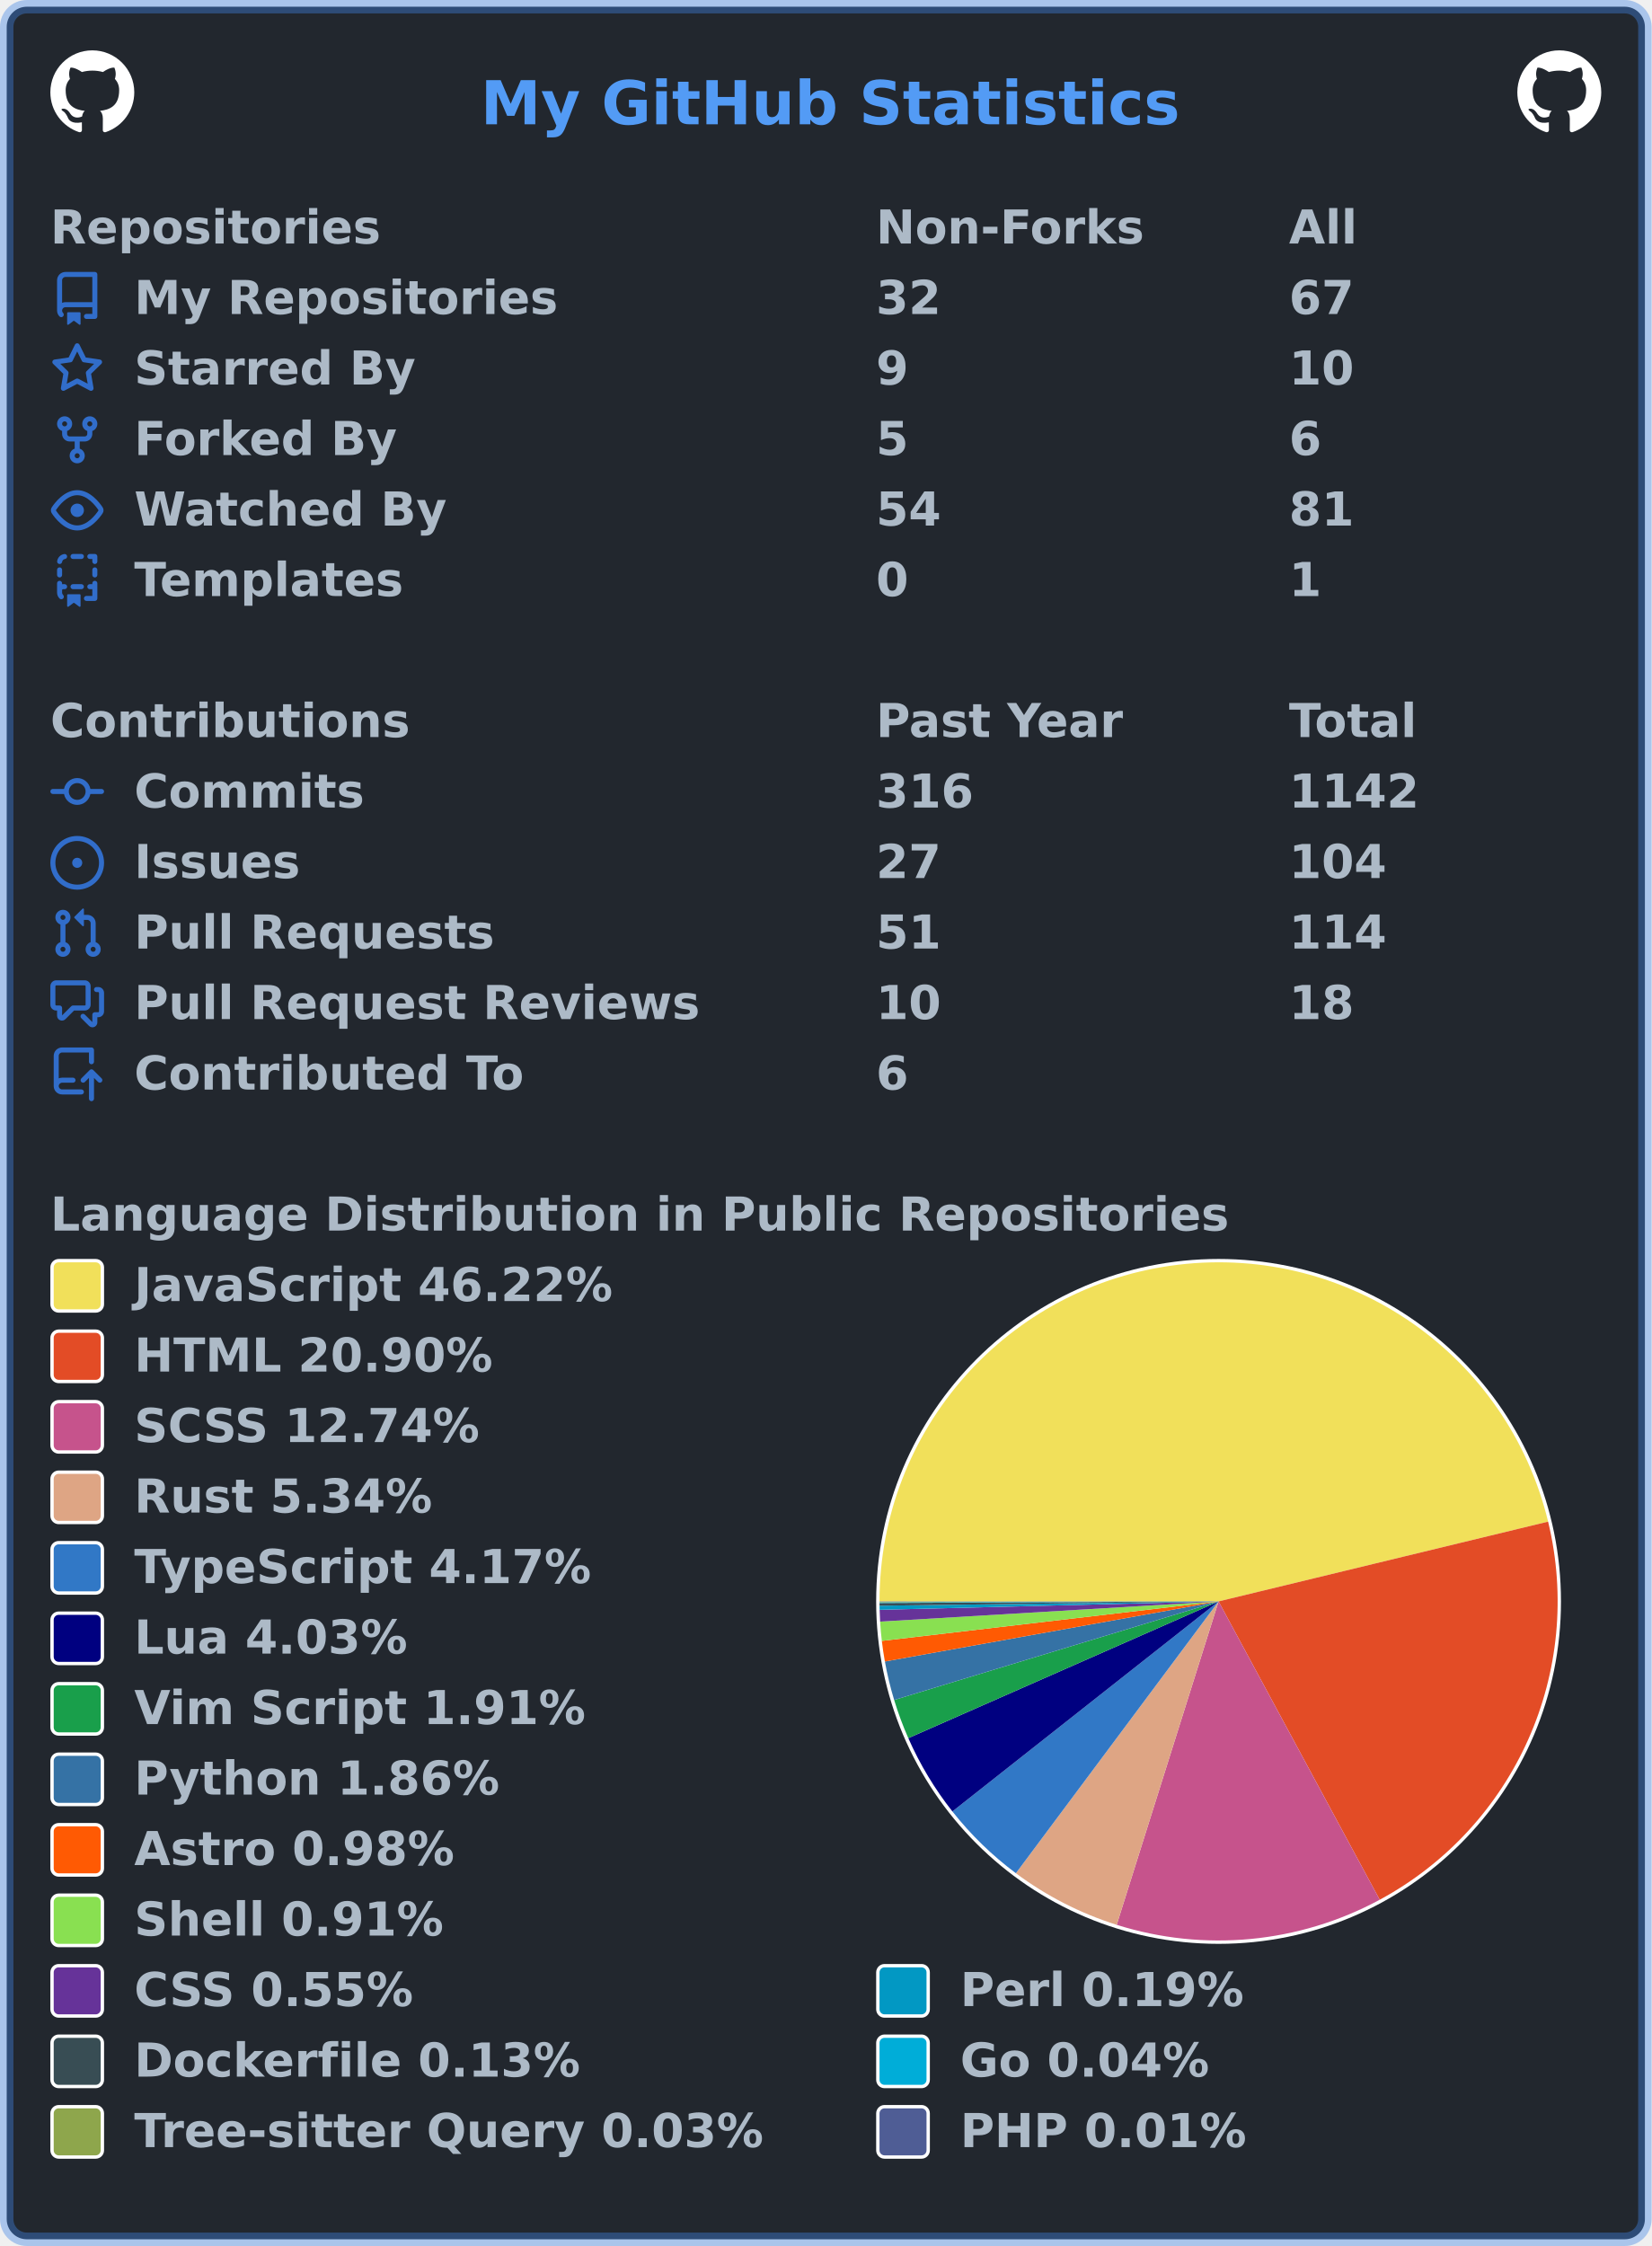
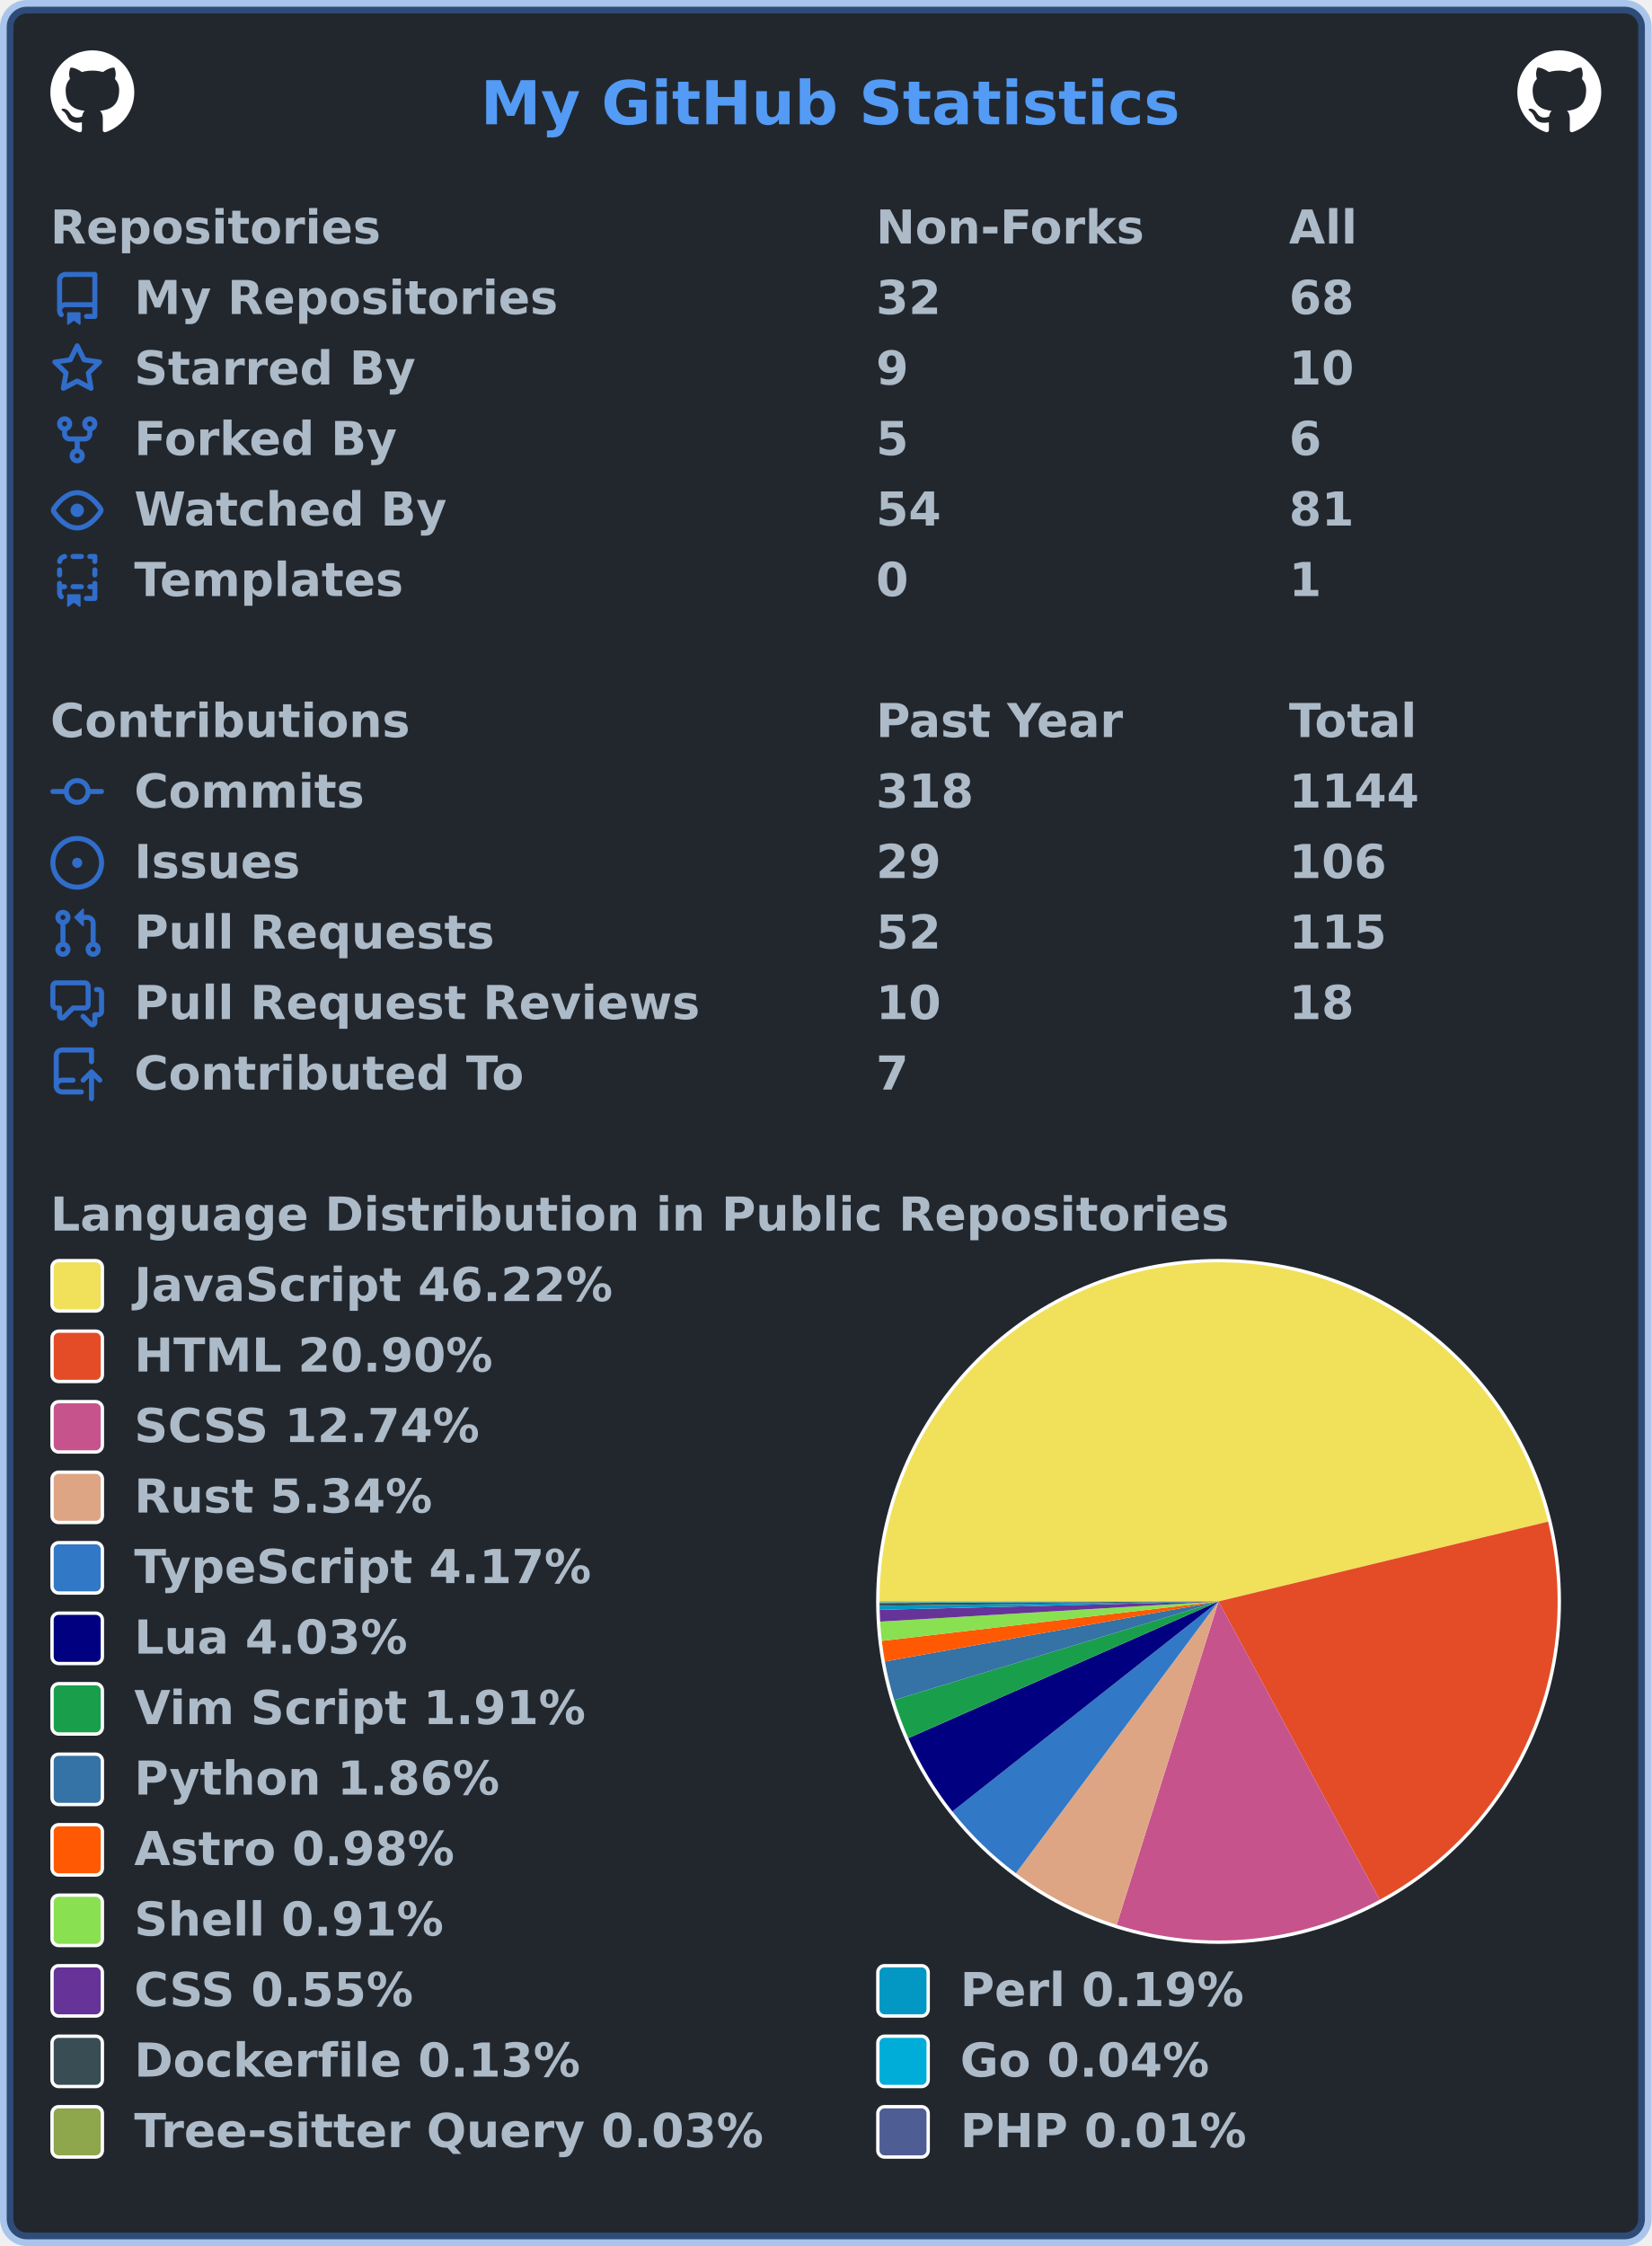
<svg xmlns="http://www.w3.org/2000/svg" width="492" height="669" viewBox="0 0 492 669" lang="en" xml:lang="en">
  <rect x="2" y="2" stroke-width="4" rx="6" width="488" height="665" stroke="rgba(65,132,228,0.4)" fill="#22272e" />
  <g font-weight="600" font-size="110pt" font-family="Verdana,Geneva,DejaVu Sans,sans-serif" text-rendering="geometricPrecision">
    <text x="1164" y="301" lengthAdjust="spacingAndGlyphs" textLength="1671" transform="scale(0.123)" fill="#539bf5">My GitHub Statistics</text>
    <svg x="15" y="15" width="25" height="25" viewBox="0 0 16 16">
      <path fill="#ffffff" fill-rule="evenodd" d="M8 0C3.58 0 0 3.58 0 8c0 3.54 2.29 6.53 5.47 7.59.4.07.55-.17.55-.38 0-.19-.01-.82-.01-1.49-2.01.37-2.53-.49-2.69-.94-.09-.23-.48-.94-.82-1.13-.28-.15-.68-.52-.01-.53.63-.01 1.08.58 1.23.82.72 1.21 1.87.87 2.33.66.07-.52.28-.87.51-1.07-1.78-.2-3.64-.89-3.64-3.95 0-.87.31-1.59.82-2.15-.08-.2-.36-1.02.08-2.12 0 0 .67-.21 2.2.82.64-.18 1.32-.27 2-.27.68 0 1.36.09 2 .27 1.53-1.04 2.2-.82 2.2-.82.44 1.1.16 1.92.08 2.12.51.56.82 1.27.82 2.15 0 3.07-1.87 3.75-3.65 3.95.29.25.54.73.54 1.48 0 1.07-.01 1.93-.01 2.2 0 .21.15.46.55.38A8.013 8.013 0 0016 8c0-4.42-3.58-8-8-8z" />
    </svg>
    <svg x="452" y="15" width="25" height="25" viewBox="0 0 16 16">
      <path fill="#ffffff" fill-rule="evenodd" d="M8 0C3.58 0 0 3.58 0 8c0 3.54 2.29 6.53 5.47 7.59.4.07.55-.17.55-.38 0-.19-.01-.82-.01-1.49-2.01.37-2.53-.49-2.69-.94-.09-.23-.48-.94-.82-1.13-.28-.15-.68-.52-.01-.53.63-.01 1.08.58 1.23.82.72 1.21 1.87.87 2.33.66.07-.52.28-.87.51-1.07-1.78-.2-3.64-.89-3.64-3.95 0-.87.31-1.59.82-2.15-.08-.2-.36-1.02.08-2.12 0 0 .67-.21 2.2.82.64-.18 1.32-.27 2-.27.68 0 1.36.09 2 .27 1.53-1.04 2.2-.82 2.2-.82.44 1.1.16 1.92.08 2.12.51.56.82 1.27.82 2.15 0 3.07-1.87 3.75-3.65 3.95.29.25.54.73.54 1.48 0 1.07-.01 1.93-.01 2.2 0 .21.15.46.55.38A8.013 8.013 0 0016 8c0-4.42-3.58-8-8-8z" />
    </svg>
    <g transform="translate(0, 60)" fill="#adbac7">
      <g transform="translate(15, 0)">
        <g transform="scale(0.095)">
          <text x="0" y="132" textLength="1020" lengthAdjust="spacingAndGlyphs">Repositories</text>
          <text x="2589" y="132" textLength="832" lengthAdjust="spacingAndGlyphs">Non-Forks</text>
          <text x="3884" y="132" textLength="206" lengthAdjust="spacingAndGlyphs">All</text>
        </g>
      </g>
      <g transform="translate(15, 21)">
        <path fill="#316dca" fill-rule="evenodd" d="M2 2.5A2.5 2.5 0 014.5 0h8.75a.75.75 0 01.75.75v12.5a.75.75 0 01-.75.75h-2.5a.75.75 0 110-1.5h1.75v-2h-8a1 1 0 00-.714 1.7.75.75 0 01-1.072 1.05A2.495 2.495 0 012 11.5v-9zm10.5-1V9h-8c-.356 0-.694.074-1 .208V2.5a1 1 0 011-1h8zM5 12.25v3.25a.25.25 0 00.4.2l1.45-1.087a.25.25 0 01.3 0L8.6 15.7a.25.25 0 00.4-.2v-3.25a.25.25 0 00-.25-.25h-3.5a.25.25 0 00-.25.25z" />
        <g transform="scale(0.095)">
          <text lengthAdjust="spacingAndGlyphs" textLength="1312" x="263" y="132">My Repositories</text>
          <text lengthAdjust="spacingAndGlyphs" textLength="210" x="2589" y="132">32</text>
-           <text lengthAdjust="spacingAndGlyphs" textLength="210" x="3884" y="132">67</text>
+           <text lengthAdjust="spacingAndGlyphs" textLength="210" x="3884" y="132">68</text>
        </g>
      </g>
      <g transform="translate(15, 42)">
        <path fill="#316dca" fill-rule="evenodd" d="M8 .25a.75.75 0 01.673.418l1.882 3.815 4.21.612a.75.75 0 01.416 1.279l-3.046 2.97.719 4.192a.75.75 0 01-1.088.791L8 12.347l-3.766 1.98a.75.75 0 01-1.088-.79l.72-4.194L.818 6.374a.75.75 0 01.416-1.28l4.21-.611L7.327.668A.75.75 0 018 .25zm0 2.445L6.615 5.5a.75.75 0 01-.564.41l-3.097.45 2.24 2.184a.75.75 0 01.216.664l-.528 3.084 2.769-1.456a.75.75 0 01.698 0l2.77 1.456-.53-3.084a.75.75 0 01.216-.664l2.24-2.183-3.096-.45a.75.75 0 01-.564-.41L8 2.694v.001z" />
        <g transform="scale(0.095)">
          <text lengthAdjust="spacingAndGlyphs" textLength="874" x="263" y="132">Starred By</text>
          <text lengthAdjust="spacingAndGlyphs" textLength="105" x="2589" y="132">9</text>
          <text lengthAdjust="spacingAndGlyphs" textLength="210" x="3884" y="132">10</text>
        </g>
      </g>
      <g transform="translate(15, 63)">
        <path fill="#316dca" fill-rule="evenodd" d="M5 3.25a.75.75 0 11-1.5 0 .75.75 0 011.5 0zm0 2.122a2.25 2.25 0 10-1.5 0v.878A2.25 2.25 0 005.75 8.5h1.5v2.128a2.251 2.251 0 101.5 0V8.5h1.5a2.25 2.25 0 002.25-2.25v-.878a2.25 2.25 0 10-1.5 0v.878a.75.75 0 01-.75.75h-4.5A.75.75 0 015 6.25v-.878zm3.75 7.378a.75.75 0 11-1.5 0 .75.75 0 011.5 0zm3-8.75a.75.75 0 100-1.5.75.75 0 000 1.5z" />
        <g transform="scale(0.095)">
          <text lengthAdjust="spacingAndGlyphs" textLength="828" x="263" y="132">Forked By</text>
          <text lengthAdjust="spacingAndGlyphs" textLength="105" x="2589" y="132">5</text>
          <text lengthAdjust="spacingAndGlyphs" textLength="105" x="3884" y="132">6</text>
        </g>
      </g>
      <g transform="translate(15, 84)">
        <path fill="#316dca" fill-rule="evenodd" d="M1.679 7.932c.412-.621 1.242-1.75 2.366-2.717C5.175 4.242 6.527 3.5 8 3.5c1.473 0 2.824.742 3.955 1.715 1.124.967 1.954 2.096 2.366 2.717a.119.119 0 010 .136c-.412.621-1.242 1.75-2.366 2.717C10.825 11.758 9.473 12.5 8 12.5c-1.473 0-2.824-.742-3.955-1.715C2.92 9.818 2.09 8.69 1.679 8.068a.119.119 0 010-.136zM8 2c-1.981 0-3.67.992-4.933 2.078C1.797 5.169.88 6.423.43 7.1a1.619 1.619 0 000 1.798c.45.678 1.367 1.932 2.637 3.024C4.329 13.008 6.019 14 8 14c1.981 0 3.67-.992 4.933-2.078 1.27-1.091 2.187-2.345 2.637-3.023a1.619 1.619 0 000-1.798c-.45-.678-1.367-1.932-2.637-3.023C11.671 2.992 9.981 2 8 2zm0 8a2 2 0 100-4 2 2 0 000 4z" />
        <g transform="scale(0.095)">
          <text lengthAdjust="spacingAndGlyphs" textLength="993" x="263" y="132">Watched By</text>
          <text lengthAdjust="spacingAndGlyphs" textLength="210" x="2589" y="132">54</text>
          <text lengthAdjust="spacingAndGlyphs" textLength="210" x="3884" y="132">81</text>
        </g>
      </g>
      <g transform="translate(15, 105)">
        <path fill="#316dca" fill-rule="evenodd" d="M6 .75A.75.75 0 016.75 0h2.5a.75.75 0 010 1.5h-2.5A.75.75 0 016 .75zm5 0a.75.75 0 01.75-.75h1.5a.75.75 0 01.75.75v1.5a.75.75 0 01-1.5 0V1.5h-.75A.75.75 0 0111 .75zM4.992.662a.75.75 0 01-.636.848c-.436.063-.783.41-.846.846a.75.75 0 01-1.485-.212A2.501 2.501 0 014.144.025a.75.75 0 01.848.637zM2.75 4a.75.75 0 01.75.75v1.5a.75.75 0 01-1.5 0v-1.5A.75.75 0 012.75 4zm10.5 0a.75.75 0 01.75.75v1.5a.75.75 0 01-1.5 0v-1.5a.75.75 0 01.75-.75zM2.75 8a.75.75 0 01.75.75v.268A1.72 1.72 0 013.75 9h.5a.75.75 0 010 1.5h-.5a.25.25 0 00-.25.25v.75c0 .28.114.532.3.714a.75.75 0 01-1.05 1.072A2.495 2.495 0 012 11.5V8.75A.75.75 0 012.75 8zm10.5 0a.75.75 0 01.75.75v4.5a.75.75 0 01-.75.75h-2.5a.75.75 0 010-1.5h1.75v-2h-.75a.75.75 0 010-1.5h.75v-.25a.75.75 0 01.75-.75zM6 9.75A.75.75 0 016.75 9h2.5a.75.75 0 010 1.5h-2.5A.75.75 0 016 9.75zm-1 2.5v3.25a.25.25 0 00.4.2l1.45-1.087a.25.25 0 01.3 0L8.6 15.7a.25.25 0 00.4-.2v-3.25a.25.25 0 00-.25-.25h-3.5a.25.25 0 00-.25.25z" />
        <g transform="scale(0.095)">
          <text lengthAdjust="spacingAndGlyphs" textLength="868" x="263" y="132">Templates</text>
          <text lengthAdjust="spacingAndGlyphs" textLength="105" x="2589" y="132">0</text>
          <text lengthAdjust="spacingAndGlyphs" textLength="105" x="3884" y="132">1</text>
        </g>
      </g>
    </g>
    <g transform="translate(0, 207)" fill="#adbac7">
      <g transform="translate(15, 0)">
        <g transform="scale(0.095)">
          <text x="0" y="132" textLength="1112" lengthAdjust="spacingAndGlyphs">Contributions</text>
          <text x="2589" y="132" textLength="774" lengthAdjust="spacingAndGlyphs">Past Year</text>
          <text x="3884" y="132" textLength="414" lengthAdjust="spacingAndGlyphs">Total</text>
        </g>
      </g>
      <g transform="translate(15, 21)">
        <path fill="#316dca" fill-rule="evenodd" d="M10.5 7.75a2.5 2.5 0 11-5 0 2.5 2.5 0 015 0zm1.43.75a4.002 4.002 0 01-7.86 0H.75a.75.75 0 110-1.5h3.32a4.001 4.001 0 017.86 0h3.32a.75.75 0 110 1.5h-3.32z" />
        <g transform="scale(0.095)">
          <text lengthAdjust="spacingAndGlyphs" textLength="734" x="263" y="132">Commits</text>
-           <text lengthAdjust="spacingAndGlyphs" textLength="315" x="2589" y="132">316</text>
-           <text lengthAdjust="spacingAndGlyphs" textLength="420" x="3884" y="132">1142</text>
+           <text lengthAdjust="spacingAndGlyphs" textLength="315" x="2589" y="132">318</text>
+           <text lengthAdjust="spacingAndGlyphs" textLength="420" x="3884" y="132">1144</text>
        </g>
      </g>
      <g transform="translate(15, 42)">
        <path fill="#316dca" d="M8 9.5a1.5 1.5 0 100-3 1.5 1.5 0 000 3z" />
        <path fill="#316dca" fill-rule="evenodd" d="M8 0a8 8 0 100 16A8 8 0 008 0zM1.5 8a6.5 6.5 0 1113 0 6.5 6.5 0 01-13 0z" />
        <g transform="scale(0.095)">
          <text lengthAdjust="spacingAndGlyphs" textLength="512" x="263" y="132">Issues</text>
-           <text lengthAdjust="spacingAndGlyphs" textLength="210" x="2589" y="132">27</text>
-           <text lengthAdjust="spacingAndGlyphs" textLength="315" x="3884" y="132">104</text>
+           <text lengthAdjust="spacingAndGlyphs" textLength="210" x="2589" y="132">29</text>
+           <text lengthAdjust="spacingAndGlyphs" textLength="315" x="3884" y="132">106</text>
        </g>
      </g>
      <g transform="translate(15, 63)">
        <path fill="#316dca" fill-rule="evenodd" d="M7.177 3.073L9.573.677A.25.25 0 0110 .854v4.792a.25.25 0 01-.427.177L7.177 3.427a.25.25 0 010-.354zM3.75 2.5a.75.75 0 100 1.5.75.75 0 000-1.5zm-2.25.75a2.25 2.25 0 113 2.122v5.256a2.251 2.251 0 11-1.5 0V5.372A2.25 2.25 0 011.5 3.25zM11 2.5h-1V4h1a1 1 0 011 1v5.628a2.251 2.251 0 101.5 0V5A2.5 2.5 0 0011 2.5zm1 10.25a.75.75 0 111.5 0 .75.75 0 01-1.5 0zM3.75 12a.75.75 0 100 1.5.75.75 0 000-1.5z" />
        <g transform="scale(0.095)">
          <text lengthAdjust="spacingAndGlyphs" textLength="1113" x="263" y="132">Pull Requests</text>
-           <text lengthAdjust="spacingAndGlyphs" textLength="210" x="2589" y="132">51</text>
-           <text lengthAdjust="spacingAndGlyphs" textLength="315" x="3884" y="132">114</text>
+           <text lengthAdjust="spacingAndGlyphs" textLength="210" x="2589" y="132">52</text>
+           <text lengthAdjust="spacingAndGlyphs" textLength="315" x="3884" y="132">115</text>
        </g>
      </g>
      <g transform="translate(15, 84)">
        <path fill="#316dca" fill-rule="evenodd" d="M1.5 2.75a.25.25 0 01.25-.25h8.5a.25.25 0 01.25.25v5.5a.25.25 0 01-.25.25h-3.5a.75.75 0 00-.53.22L3.5 11.44V9.25a.75.75 0 00-.75-.75h-1a.25.25 0 01-.25-.25v-5.5zM1.75 1A1.75 1.75 0 000 2.75v5.5C0 9.216.784 10 1.75 10H2v1.543a1.457 1.457 0 002.487 1.03L7.061 10h3.189A1.75 1.75 0 0012 8.25v-5.5A1.75 1.75 0 0010.25 1h-8.5zM14.5 4.75a.25.25 0 00-.25-.25h-.5a.75.75 0 110-1.5h.5c.966 0 1.75.784 1.75 1.75v5.5A1.75 1.75 0 0114.25 12H14v1.543a1.457 1.457 0 01-2.487 1.03L9.22 12.28a.75.75 0 111.06-1.06l2.22 2.22v-2.19a.75.75 0 01.75-.75h1a.25.25 0 00.25-.25v-5.5z" />
        <g transform="scale(0.095)">
          <text lengthAdjust="spacingAndGlyphs" textLength="1762" x="263" y="132">Pull Request Reviews</text>
          <text lengthAdjust="spacingAndGlyphs" textLength="210" x="2589" y="132">10</text>
          <text lengthAdjust="spacingAndGlyphs" textLength="210" x="3884" y="132">18</text>
        </g>
      </g>
      <g transform="translate(15, 105)">
        <path fill="#316dca" fill-rule="evenodd" d="M1 2.5A2.5 2.5 0 013.5 0h8.75a.75.75 0 01.75.75v3.5a.75.75 0 01-1.5 0V1.5h-8a1 1 0 00-1 1v6.708A2.492 2.492 0 013.5 9h3.25a.75.75 0 010 1.5H3.5a1 1 0 100 2h5.75a.75.75 0 010 1.5H3.5A2.5 2.5 0 011 11.5v-9zm13.23 7.79a.75.75 0 001.06-1.06l-2.505-2.505a.75.75 0 00-1.06 0L9.22 9.229a.75.75 0 001.06 1.061l1.225-1.224v6.184a.75.75 0 001.5 0V9.066l1.224 1.224z" />
        <g transform="scale(0.095)">
          <text lengthAdjust="spacingAndGlyphs" textLength="1234" x="263" y="132">Contributed To</text>
-           <text lengthAdjust="spacingAndGlyphs" textLength="105" x="2589" y="132">6</text>
+           <text lengthAdjust="spacingAndGlyphs" textLength="105" x="2589" y="132">7</text>
        </g>
      </g>
    </g>
    <g transform="translate(0, 354)" fill="#adbac7">
      <g transform="translate(15, 0)">
        <g transform="scale(0.095)">
          <text x="0" y="132" textLength="3652" lengthAdjust="spacingAndGlyphs">Language Distribution in Public Repositories</text>
        </g>
      </g>
      <g transform="translate(261, 21)">
        <circle cx="102" cy="102" r="102" fill="#ffffff" />
      </g>
      <g transform="translate(262, 22)">
        <g>
          <path fill-rule="evenodd" fill="#f1e05a" d="M 0.0,101 A 101 101 0 0 1 199.165 77.237 L 101,101 Z" />
          <path fill-rule="evenodd" fill="#e34c26" d="M 199.165,77.237 A 101 101 0 0 1 149.006 189.862 L 101,101 Z" />
          <path fill-rule="evenodd" fill="#c6538c" d="M 149.006,189.862 A 101 101 0 0 1 70.651 197.333 L 101,101 Z" />
          <path fill-rule="evenodd" fill="#dea584" d="M 70.651,197.333 A 101 101 0 0 1 40.624 181.967 L 101,101 Z" />
          <path fill-rule="evenodd" fill="#3178c6" d="M 40.624,181.967 A 101 101 0 0 1 21.708 163.561 L 101,101 Z" />
          <path fill-rule="evenodd" fill="#000080" d="M 21.708,163.561 A 101 101 0 0 1 8.576 141.728 L 101,101 Z" />
          <path fill-rule="evenodd" fill="#199f4b" d="M 8.576,141.728 A 101 101 0 0 1 4.363 130.366 L 101,101 Z" />
          <path fill-rule="evenodd" fill="#3572A5" d="M 4.363,130.366 A 101 101 0 0 1 1.599 118.9 L 101,101 Z" />
          <path fill-rule="evenodd" fill="#ff5a03" d="M 1.599,118.9 A 101 101 0 0 1 0.687 112.761 L 101,101 Z" />
          <path fill-rule="evenodd" fill="#89e051" d="M 0.687,112.761 A 101 101 0 0 1 0.18 107.022 L 101,101 Z" />
          <path fill-rule="evenodd" fill="#663399" d="M 0.18,107.022 A 101 101 0 0 1 0.031 103.504 L 101,101 Z" />
          <path fill-rule="evenodd" fill="#0298c3" d="M 0.031,103.504 A 101 101 0 0 1 0.008 102.279 L 101,101 Z" />
          <path fill-rule="evenodd" fill="#384d54" d="M 0.008,102.279 A 101 101 0 0 1 0.001 101.483 L 101,101 Z" />
          <path fill-rule="evenodd" fill="#00ADD8" d="M 0.001,101.483 A 101 101 0 0 1 0 101.252 L 101,101 Z" />
          <path fill-rule="evenodd" fill="#8ea64c" d="M 0,101.252 A 101 101 0 0 1 2.732584906084412e-05 101.074 L 101,101 Z" />
          <path fill-rule="evenodd" fill="#4F5D95" d="M 2.732584906084412e-05,101.074 A 101 101 0 0 1 0.0 101 L 101,101 Z" />
          <animateTransform attributeName="transform" attributeType="XML" type="rotate" from="0 101 101" to="360 101 101" dur="10s" repeatCount="indefinite" />
        </g>
      </g>
      <g transform="translate(15, 21)">
        <rect x="0.5" y="0.5" rx="2" width="15" height="15" fill="#f1e05a" stroke-width="1" stroke="#ffffff" />
        <text transform="scale(0.095)" x="263" y="132" textLength="1516" lengthAdjust="spacingAndGlyphs">JavaScript 46.22%</text>
      </g>
      <g transform="translate(15, 42)">
        <rect x="0.5" y="0.5" rx="2" width="15" height="15" fill="#e34c26" stroke-width="1" stroke="#ffffff" />
        <text transform="scale(0.095)" x="263" y="132" textLength="1142" lengthAdjust="spacingAndGlyphs">HTML 20.90%</text>
      </g>
      <g transform="translate(15, 63)">
        <rect x="0.5" y="0.5" rx="2" width="15" height="15" fill="#c6538c" stroke-width="1" stroke="#ffffff" />
        <text transform="scale(0.095)" x="263" y="132" textLength="1113" lengthAdjust="spacingAndGlyphs">SCSS 12.74%</text>
      </g>
      <g transform="translate(15, 84)">
        <rect x="0.5" y="0.5" rx="2" width="15" height="15" fill="#dea584" stroke-width="1" stroke="#ffffff" />
        <text transform="scale(0.095)" x="263" y="132" textLength="946" lengthAdjust="spacingAndGlyphs">Rust 5.34%</text>
      </g>
      <g transform="translate(15, 105)">
        <rect x="0.5" y="0.5" rx="2" width="15" height="15" fill="#3178c6" stroke-width="1" stroke="#ffffff" />
        <text transform="scale(0.095)" x="263" y="132" textLength="1462" lengthAdjust="spacingAndGlyphs">TypeScript 4.17%</text>
      </g>
      <g transform="translate(15, 126)">
        <rect x="0.5" y="0.5" rx="2" width="15" height="15" fill="#000080" stroke-width="1" stroke="#ffffff" />
        <text transform="scale(0.095)" x="263" y="132" textLength="874" lengthAdjust="spacingAndGlyphs">Lua 4.03%</text>
      </g>
      <g transform="translate(15, 147)">
        <rect x="0.5" y="0.5" rx="2" width="15" height="15" fill="#199f4b" stroke-width="1" stroke="#ffffff" />
        <text transform="scale(0.095)" x="263" y="132" textLength="1428" lengthAdjust="spacingAndGlyphs">Vim Script 1.91%</text>
      </g>
      <g transform="translate(15, 168)">
        <rect x="0.5" y="0.5" rx="2" width="15" height="15" fill="#3572A5" stroke-width="1" stroke="#ffffff" />
        <text transform="scale(0.095)" x="263" y="132" textLength="1149" lengthAdjust="spacingAndGlyphs">Python 1.86%</text>
      </g>
      <g transform="translate(15, 189)">
        <rect x="0.5" y="0.5" rx="2" width="15" height="15" fill="#ff5a03" stroke-width="1" stroke="#ffffff" />
        <text transform="scale(0.095)" x="263" y="132" textLength="1008" lengthAdjust="spacingAndGlyphs">Astro 0.98%</text>
      </g>
      <g transform="translate(15, 210)">
        <rect x="0.5" y="0.5" rx="2" width="15" height="15" fill="#89e051" stroke-width="1" stroke="#ffffff" />
        <text transform="scale(0.095)" x="263" y="132" textLength="982" lengthAdjust="spacingAndGlyphs">Shell 0.91%</text>
      </g>
      <g transform="translate(15, 231)">
        <rect x="0.5" y="0.5" rx="2" width="15" height="15" fill="#663399" stroke-width="1" stroke="#ffffff" />
        <text transform="scale(0.095)" x="263" y="132" textLength="903" lengthAdjust="spacingAndGlyphs">CSS 0.55%</text>
        <rect x="246.5" y="0.5" rx="2" width="15" height="15" fill="#0298c3" stroke-width="1" stroke="#ffffff" />
        <text transform="scale(0.095)" x="2853" y="132" textLength="892" lengthAdjust="spacingAndGlyphs">Perl 0.19%</text>
      </g>
      <g transform="translate(15, 252)">
        <rect x="0.5" y="0.5" rx="2" width="15" height="15" fill="#384d54" stroke-width="1" stroke="#ffffff" />
        <text transform="scale(0.095)" x="263" y="132" textLength="1414" lengthAdjust="spacingAndGlyphs">Dockerfile 0.13%</text>
        <rect x="246.5" y="0.5" rx="2" width="15" height="15" fill="#00ADD8" stroke-width="1" stroke="#ffffff" />
        <text transform="scale(0.095)" x="2853" y="132" textLength="806" lengthAdjust="spacingAndGlyphs">Go 0.04%</text>
      </g>
      <g transform="translate(15, 273)">
        <rect x="0.5" y="0.5" rx="2" width="15" height="15" fill="#8ea64c" stroke-width="1" stroke="#ffffff" />
        <text transform="scale(0.095)" x="263" y="132" textLength="1996" lengthAdjust="spacingAndGlyphs">Tree-sitter Query 0.03%</text>
        <rect x="246.5" y="0.5" rx="2" width="15" height="15" fill="#4F5D95" stroke-width="1" stroke="#ffffff" />
        <text transform="scale(0.095)" x="2853" y="132" textLength="900" lengthAdjust="spacingAndGlyphs">PHP 0.01%</text>
      </g>
    </g>
  </g>
</svg>
